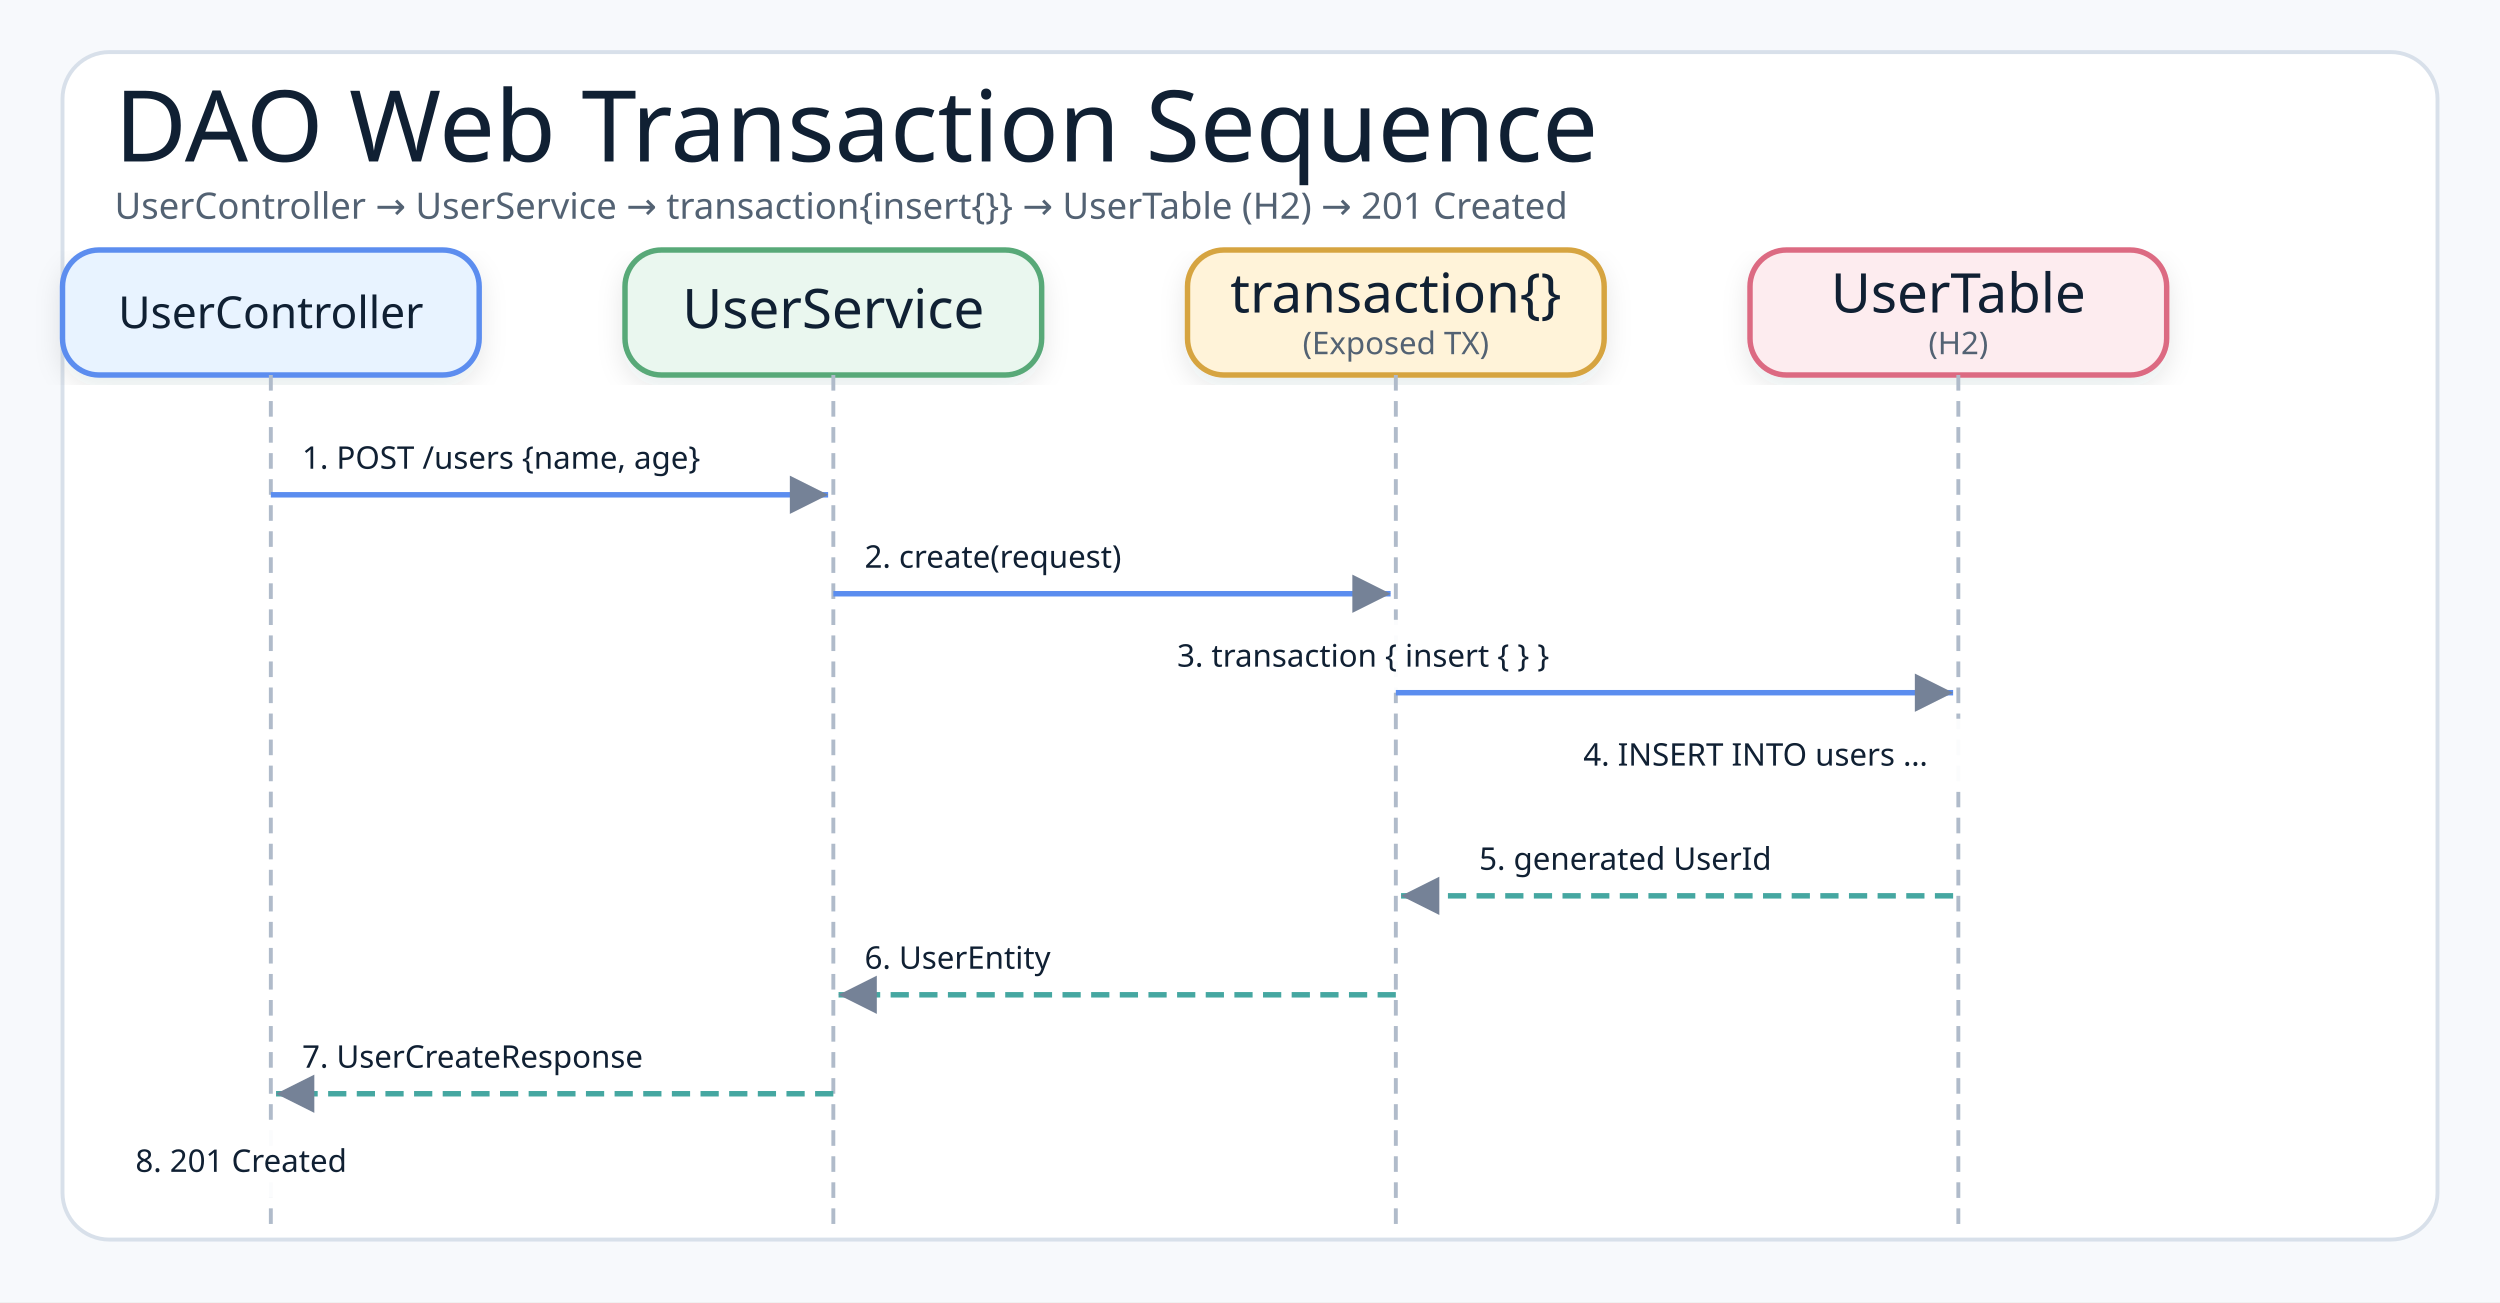
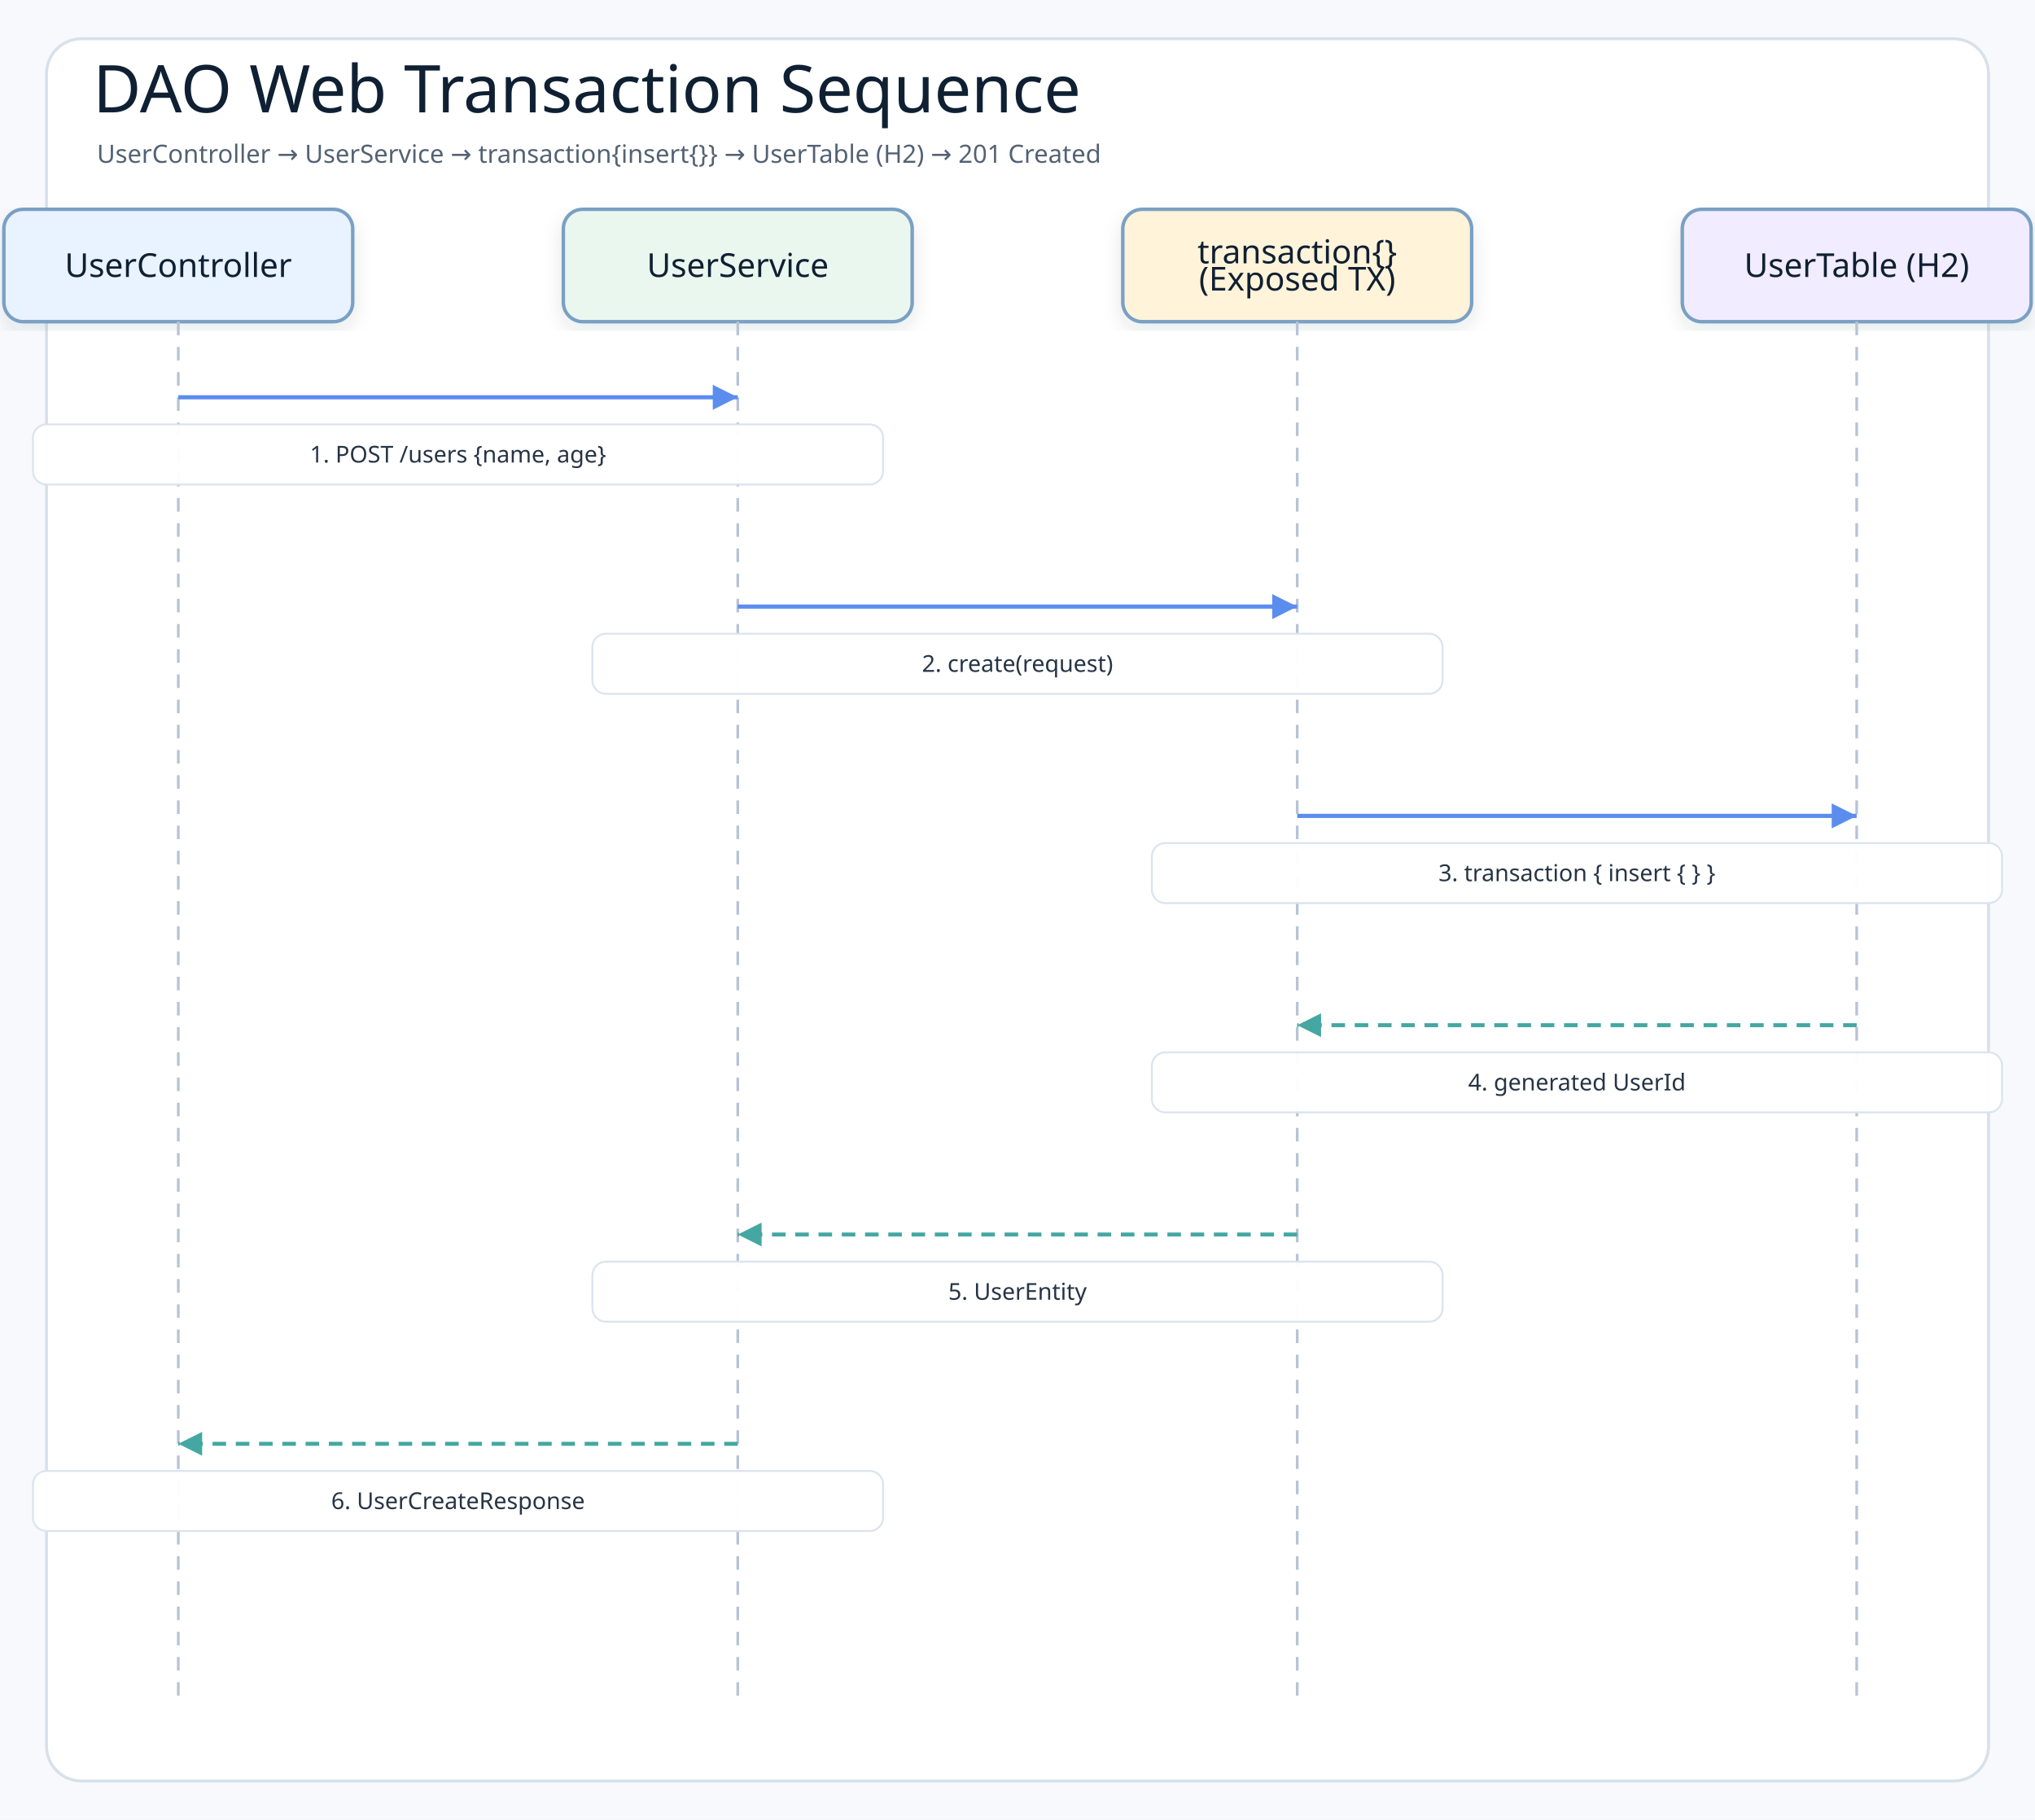
- <svg xmlns="http://www.w3.org/2000/svg" width="960" height="500" viewBox="0 0 960 500" role="img" aria-label="Exposed DAO Web Transaction Sequence">
+ <svg xmlns="http://www.w3.org/2000/svg" width="1050" height="939" viewBox="0 0 1050 939" role="img" aria-label="DAO Web Transaction Sequence">
  <defs>
    <filter id="shadow" x="-8%" y="-8%" width="116%" height="116%">
      <feDropShadow dx="0" dy="4" stdDeviation="5" flood-color="#1f2937" flood-opacity="0.10" />
    </filter>
-     <marker id="arrow" markerWidth="9" markerHeight="9" refX="8" refY="4.5" orient="auto" markerUnits="strokeWidth">
-       <path d="M1,1 L8,4.5 L1,8 Z" fill="#758297" />
+     <marker id="arrowBlue" markerWidth="8" markerHeight="8" refX="7" refY="4" orient="auto" markerUnits="strokeWidth">
+       <path d="M1 1 L7 4 L1 7 Z" fill="#5b8def" />
+     </marker>
+     <marker id="arrowTeal" markerWidth="8" markerHeight="8" refX="7" refY="4" orient="auto" markerUnits="strokeWidth">
+       <path d="M1 1 L7 4 L1 7 Z" fill="#45a7a1" />
    </marker>
    <style>
-     .canvas{fill:#f7f9fc}.frame{fill:#fff;stroke:#d8e0ea;stroke-width:1.5}
-     .title{font-family:"Architects Daughter";font-size:38px;font-weight:400;fill:#102033}
-     .subtitle{font-family:"Comic Mono";font-size:14px;font-weight:400;fill:#536273}
-     .smallLabel{font-family:"Architects Daughter";font-size:21px;font-weight:400;fill:#102033}
-     .mono{font-family:"Comic Mono";font-size:12px;font-weight:400;fill:#102033}
-     .small{font-family:"Comic Mono";font-size:12px;font-weight:400;fill:#536273}
-     .strong{font-family:"Comic Mono";font-size:12px;font-weight:400;fill:#102033}
-     .card{stroke-width:2.1;filter:url(#shadow)}
-     .lifeline{stroke:#b0bbca;stroke-width:1.5;stroke-dasharray:6 4;fill:none}
-     .reqArrow{stroke:#5B8DEF;stroke-width:2.1;fill:none;marker-end:url(#arrow)}
-     .rspArrow{stroke:#45A7A1;stroke-width:2.1;stroke-dasharray:7 4;fill:none;marker-end:url(#arrow)}
+     .canvas{fill:#f7f9fc}
+     .frame{fill:#ffffff;stroke:#d8e0ea;stroke-width:1.5}
+     .title{font-family:"Architects Daughter";font-size:34px;fill:#102033}
+     .subtitle{font-family:"Comic Mono";font-size:13px;fill:#536273}
+     .actor{font-family:"Architects Daughter";font-size:17px;fill:#102033}
+     .message{font-family:"Comic Mono";font-size:12px;fill:#263445;paint-order:stroke;stroke:#ffffff;stroke-width:4px;stroke-linejoin:round}
+     .detail{font-family:"Comic Mono";font-size:11px;fill:#536273}
+     .lifeline{stroke:#b8c4d3;stroke-width:1.4;stroke-dasharray:7 6}
+     .call{stroke:#5b8def;stroke-width:2.15;fill:none;marker-end:url(#arrowBlue)}
+     .return{stroke:#45a7a1;stroke-width:2.05;stroke-dasharray:7 5;fill:none;marker-end:url(#arrowTeal)}
+     .box{stroke-width:1.8;filter:url(#shadow)}
  </style>
  </defs>
-   <rect class="canvas" width="960" height="500" />
-   <rect class="frame" x="24" y="20" width="912" height="456" rx="18" />
-   <text class="title" x="44" y="62">DAO Web Transaction Sequence</text>
-   <text class="subtitle" x="44" y="84">UserController → UserService → transaction{insert{}} → UserTable (H2) → 201 Created</text>
-   <rect class="card" x="24" y="96" width="160" height="48" rx="14" fill="#E8F3FF" stroke="#5B8DEF" />
-   <text class="smallLabel" style="font-size:17px" x="104" y="126" text-anchor="middle">UserController</text>
-   <line class="lifeline" x1="104" y1="144" x2="104" y2="472" />
-   <rect class="card" x="240" y="96" width="160" height="48" rx="14" fill="#EAF7EF" stroke="#58A978" />
-   <text class="smallLabel" x="320" y="126" text-anchor="middle">UserService</text>
-   <line class="lifeline" x1="320" y1="144" x2="320" y2="472" />
-   <rect class="card" x="456" y="96" width="160" height="48" rx="14" fill="#FFF3D9" stroke="#D6A441" />
-   <text class="smallLabel" x="536" y="120" text-anchor="middle">transaction{}</text>
-   <text class="small" x="536" y="136" text-anchor="middle">(Exposed TX)</text>
-   <line class="lifeline" x1="536" y1="144" x2="536" y2="472" />
-   <rect class="card" x="672" y="96" width="160" height="48" rx="14" fill="#FDECEF" stroke="#DC6B82" />
-   <text class="smallLabel" x="752" y="120" text-anchor="middle">UserTable</text>
-   <text class="small" x="752" y="136" text-anchor="middle">(H2)</text>
-   <line class="lifeline" x1="752" y1="144" x2="752" y2="472" />
-   <rect x="108" y="162" width="180" height="28" rx="8" fill="#fff" opacity="0.95" />
-   <text class="strong" x="116" y="180">1. POST /users {name, age}</text>
-   <path class="reqArrow" d="M104,190 L318,190" />
-   <rect x="324" y="200" width="140" height="28" rx="8" fill="#fff" opacity="0.95" />
-   <text class="strong" x="332" y="218">2. create(request)</text>
-   <path class="reqArrow" d="M320,228 L534,228" />
-   <rect x="444" y="238" width="180" height="28" rx="8" fill="#fff" opacity="0.95" />
-   <text class="strong" x="452" y="256">3. transaction { insert { } }</text>
-   <path class="reqArrow" d="M536,266 L750,266" />
-   <rect x="600" y="276" width="220" height="28" rx="8" fill="#fff" opacity="0.95" />
-   <text class="strong" x="608" y="294">4. INSERT INTO users …</text>
-   <rect x="560" y="316" width="160" height="28" rx="8" fill="#fff" opacity="0.95" />
-   <text class="strong" x="568" y="334">5. generated UserId</text>
-   <path class="rspArrow" d="M750,344 L538,344" />
-   <rect x="324" y="354" width="140" height="28" rx="8" fill="#fff" opacity="0.95" />
-   <text class="strong" x="332" y="372">6. UserEntity</text>
-   <path class="rspArrow" d="M536,382 L322,382" />
-   <rect x="108" y="392" width="180" height="28" rx="8" fill="#fff" opacity="0.95" />
-   <text class="strong" x="116" y="410">7. UserCreateResponse</text>
-   <path class="rspArrow" d="M320,420 L106,420" />
-   <rect x="44" y="432" width="120" height="28" rx="8" fill="#fff" opacity="0.95" />
-   <text class="strong" x="52" y="450">8. 201 Created</text>
+   <rect class="canvas" width="1050" height="939" />
+   <rect class="frame" x="24" y="20" width="1002" height="899" rx="18" />
+   <text class="title" x="48" y="58">DAO Web Transaction Sequence</text>
+   <text class="subtitle" x="50" y="84">UserController → UserService → transaction{insert{}} → UserTable (H2) → 201 Created</text>
+   <rect class="box" x="2" y="108" width="180" height="58" rx="10" fill="#e8f3ff" stroke="#7aa0c4" />
+   <text class="actor" x="92" y="137" text-anchor="middle" dominant-baseline="middle">UserController</text>
+   <line class="lifeline" x1="92" y1="166" x2="92" y2="881" />
+   <rect class="box" x="290.667" y="108" width="180" height="58" rx="10" fill="#eaf7ef" stroke="#7aa0c4" />
+   <text class="actor" x="380.667" y="137" text-anchor="middle" dominant-baseline="middle">UserService</text>
+   <line class="lifeline" x1="380.667" y1="166" x2="380.667" y2="881" />
+   <rect class="box" x="579.333" y="108" width="180" height="58" rx="10" fill="#fff3d9" stroke="#7aa0c4" />
+   <text class="actor" x="669.333" y="130" text-anchor="middle" dominant-baseline="middle">transaction{}</text>
+   <text class="actor" x="669.333" y="144" text-anchor="middle" dominant-baseline="middle">(Exposed TX)</text>
+   <line class="lifeline" x1="669.333" y1="166" x2="669.333" y2="881" />
+   <rect class="box" x="868" y="108" width="180" height="58" rx="10" fill="#f1ecff" stroke="#7aa0c4" />
+   <text class="actor" x="958" y="137" text-anchor="middle" dominant-baseline="middle">UserTable (H2)</text>
+   <line class="lifeline" x1="958" y1="166" x2="958" y2="881" />
+   <path class="call" d="M92 205 L380.667 205" />
+   <rect class="message-label" x="17" y="219" width="438.667" height="31" rx="7" fill="#ffffff" opacity="0.96" stroke="#dbe3ee" />
+   <text class="message" x="236.333" y="234.5" text-anchor="middle" dominant-baseline="middle">1. POST /users {name, age}</text>
+   <path class="call" d="M380.667 313 L669.333 313" />
+   <rect class="message-label" x="305.667" y="327" width="438.667" height="31" rx="7" fill="#ffffff" opacity="0.96" stroke="#dbe3ee" />
+   <text class="message" x="525" y="342.5" text-anchor="middle" dominant-baseline="middle">2. create(request)</text>
+   <path class="call" d="M669.333 421 L958 421" />
+   <rect class="message-label" x="594.333" y="435" width="438.667" height="31" rx="7" fill="#ffffff" opacity="0.96" stroke="#dbe3ee" />
+   <text class="message" x="813.667" y="450.5" text-anchor="middle" dominant-baseline="middle">3. transaction { insert { } }</text>
+   <path class="return" d="M958 529 L669.333 529" />
+   <rect class="message-label" x="594.333" y="543" width="438.667" height="31" rx="7" fill="#ffffff" opacity="0.96" stroke="#dbe3ee" />
+   <text class="message" x="813.667" y="558.5" text-anchor="middle" dominant-baseline="middle">4. generated UserId</text>
+   <path class="return" d="M669.333 637 L380.667 637" />
+   <rect class="message-label" x="305.667" y="651" width="438.667" height="31" rx="7" fill="#ffffff" opacity="0.96" stroke="#dbe3ee" />
+   <text class="message" x="525" y="666.5" text-anchor="middle" dominant-baseline="middle">5. UserEntity</text>
+   <path class="return" d="M380.667 745 L92 745" />
+   <rect class="message-label" x="17" y="759" width="438.667" height="31" rx="7" fill="#ffffff" opacity="0.96" stroke="#dbe3ee" />
+   <text class="message" x="236.333" y="774.5" text-anchor="middle" dominant-baseline="middle">6. UserCreateResponse</text>
</svg>
